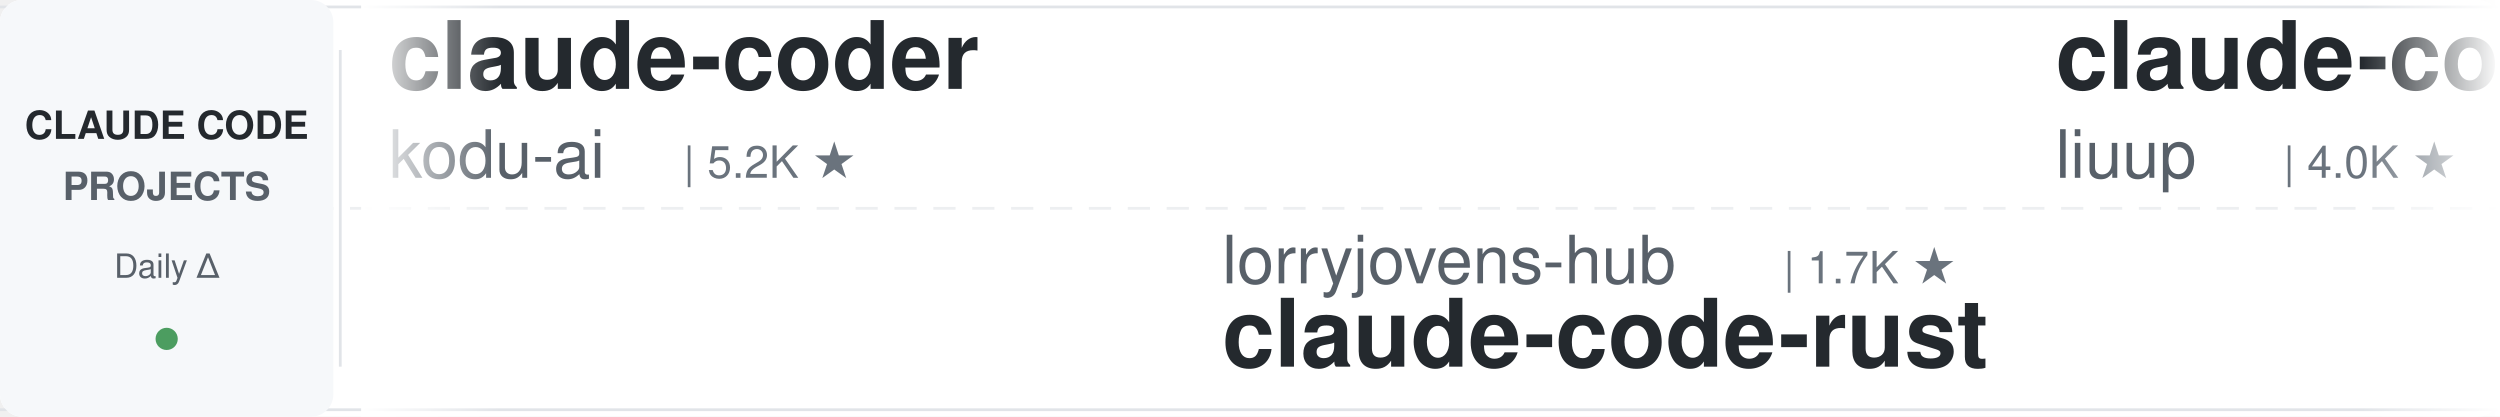
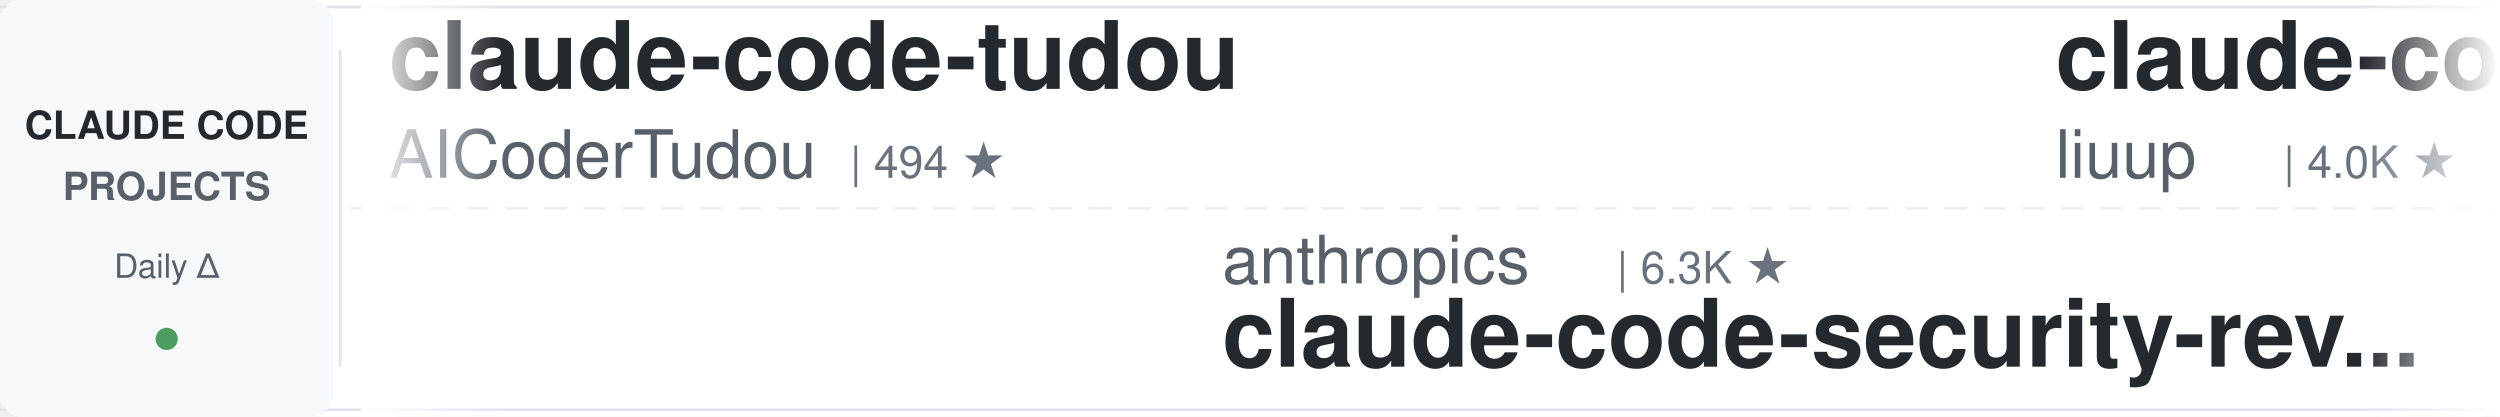
<svg xmlns="http://www.w3.org/2000/svg" width="900" height="150">
  <defs>
    <linearGradient id="leftFade" x1="0%" y1="0%" x2="100%" y2="0%">
      <stop offset="0%" style="stop-color:#ffffff;stop-opacity:1" />
      <stop offset="100%" style="stop-color:#ffffff;stop-opacity:0" />
    </linearGradient>
    <linearGradient id="rightFade" x1="0%" y1="0%" x2="100%" y2="0%">
      <stop offset="0%" style="stop-color:#ffffff;stop-opacity:0" />
      <stop offset="100%" style="stop-color:#ffffff;stop-opacity:1" />
    </linearGradient>
  </defs>
  <rect width="900" height="150" fill="#ffffff" rx="8" />
  <rect x="0" y="2" width="900" height="1" fill="#e1e4e8" />
  <rect x="0" y="147" width="900" height="1" fill="#e1e4e8" />
  <line x1="0" y1="75" x2="900" y2="75" stroke="#e1e4e8" stroke-width="1" stroke-dasharray="8 6" opacity="0.6" />
  <rect x="0" y="0" width="120" height="150" fill="#f6f8fa" rx="8" />
  <text x="60" y="50" font-family="-apple-system, BlinkMacSystemFont, 'Segoe UI', Helvetica, Arial, sans-serif" font-size="14" font-weight="600" fill="#24292e" text-anchor="middle">CLAUDE CODE</text>
  <text x="60" y="72" font-family="-apple-system, BlinkMacSystemFont, 'Segoe UI', Helvetica, Arial, sans-serif" font-size="14" font-weight="600" fill="#586069" text-anchor="middle">PROJECTS</text>
  <text x="60" y="100" font-family="-apple-system, BlinkMacSystemFont, 'Segoe UI', Helvetica, Arial, sans-serif" font-size="12" font-weight="500" fill="#586069" text-anchor="middle">Daily Δ</text>
  <circle cx="60" cy="122" r="4" fill="#22863a" opacity="0.8" />
  <rect x="122" y="18" width="1" height="114" fill="#e1e4e8" />
  <clipPath id="tickerClip">
    <rect x="130" y="0" width="770" height="150" />
  </clipPath>
  <g clip-path="url(#tickerClip)">
    <g id="tickerItems">
      <animateTransform attributeName="transform" attributeType="XML" type="translate" from="0 0" to="-3000 0" dur="54s" repeatCount="indefinite" />
      <g transform="translate(0, 0)">
-         <text x="140" y="32" font-family="-apple-system, BlinkMacSystemFont, 'Segoe UI', Helvetica, Arial, sans-serif" font-size="34" font-weight="600" fill="#24292e">claude-coder</text>
-         <text x="140" y="64" font-family="-apple-system, BlinkMacSystemFont, 'Segoe UI', Helvetica, Arial, sans-serif" font-size="24" font-weight="400" fill="#586069">kodu-ai</text>
-         <text x="246" y="64" font-family="-apple-system, BlinkMacSystemFont, 'Segoe UI', Helvetica, Arial, sans-serif" font-size="16" font-weight="500" fill="#6a737d">| 5.2K ★</text>
+         <text x="140" y="32" font-family="-apple-system, BlinkMacSystemFont, 'Segoe UI', Helvetica, Arial, sans-serif" font-size="34" font-weight="600" fill="#24292e">claude-code-tudou</text>
+         <text x="140" y="64" font-family="-apple-system, BlinkMacSystemFont, 'Segoe UI', Helvetica, Arial, sans-serif" font-size="24" font-weight="400" fill="#586069">AICoderTudou</text>
+         <text x="306" y="64" font-family="-apple-system, BlinkMacSystemFont, 'Segoe UI', Helvetica, Arial, sans-serif" font-size="16" font-weight="500" fill="#6a737d">| 494 ★</text>
      </g>
      <g transform="translate(300, 0)">
-         <text x="140" y="102" font-family="-apple-system, BlinkMacSystemFont, 'Segoe UI', Helvetica, Arial, sans-serif" font-size="24" font-weight="400" fill="#586069">lorryjovens-hub</text>
-         <text x="342" y="102" font-family="-apple-system, BlinkMacSystemFont, 'Segoe UI', Helvetica, Arial, sans-serif" font-size="16" font-weight="500" fill="#6a737d">| 1.7K ★</text>
-         <text x="140" y="132" font-family="-apple-system, BlinkMacSystemFont, 'Segoe UI', Helvetica, Arial, sans-serif" font-size="34" font-weight="600" fill="#24292e">claude-code-rust</text>
+         <text x="140" y="102" font-family="-apple-system, BlinkMacSystemFont, 'Segoe UI', Helvetica, Arial, sans-serif" font-size="24" font-weight="400" fill="#586069">anthropics</text>
+         <text x="282" y="102" font-family="-apple-system, BlinkMacSystemFont, 'Segoe UI', Helvetica, Arial, sans-serif" font-size="16" font-weight="500" fill="#6a737d">| 6.3K ★</text>
+         <text x="140" y="132" font-family="-apple-system, BlinkMacSystemFont, 'Segoe UI', Helvetica, Arial, sans-serif" font-size="34" font-weight="600" fill="#24292e">claude-code-security-rev...</text>
      </g>
      <g transform="translate(600, 0)">
        <text x="140" y="32" font-family="-apple-system, BlinkMacSystemFont, 'Segoe UI', Helvetica, Arial, sans-serif" font-size="34" font-weight="600" fill="#24292e">claude-code-analysis</text>
        <text x="140" y="64" font-family="-apple-system, BlinkMacSystemFont, 'Segoe UI', Helvetica, Arial, sans-serif" font-size="24" font-weight="400" fill="#586069">liuup</text>
        <text x="222" y="64" font-family="-apple-system, BlinkMacSystemFont, 'Segoe UI', Helvetica, Arial, sans-serif" font-size="16" font-weight="500" fill="#6a737d">| 4.0K ★</text>
      </g>
      <g transform="translate(900, 0)">
-         <text x="140" y="102" font-family="-apple-system, BlinkMacSystemFont, 'Segoe UI', Helvetica, Arial, sans-serif" font-size="24" font-weight="400" fill="#586069">VoltAgent</text>
-         <text x="270" y="102" font-family="-apple-system, BlinkMacSystemFont, 'Segoe UI', Helvetica, Arial, sans-serif" font-size="16" font-weight="500" fill="#6a737d">| 25.4K ★</text>
-         <text x="140" y="132" font-family="-apple-system, BlinkMacSystemFont, 'Segoe UI', Helvetica, Arial, sans-serif" font-size="34" font-weight="600" fill="#24292e">awesome-claude-code-suba...</text>
+         <text x="140" y="102" font-family="-apple-system, BlinkMacSystemFont, 'Segoe UI', Helvetica, Arial, sans-serif" font-size="24" font-weight="400" fill="#586069">Cranot</text>
+         <text x="234" y="102" font-family="-apple-system, BlinkMacSystemFont, 'Segoe UI', Helvetica, Arial, sans-serif" font-size="16" font-weight="500" fill="#6a737d">| 2.9K ★</text>
+         <text x="140" y="132" font-family="-apple-system, BlinkMacSystemFont, 'Segoe UI', Helvetica, Arial, sans-serif" font-size="34" font-weight="600" fill="#24292e">claude-code-guide</text>
      </g>
      <g transform="translate(1200, 0)">
-         <text x="140" y="32" font-family="-apple-system, BlinkMacSystemFont, 'Segoe UI', Helvetica, Arial, sans-serif" font-size="34" font-weight="600" fill="#24292e">claude-code-reverse</text>
-         <text x="140" y="64" font-family="-apple-system, BlinkMacSystemFont, 'Segoe UI', Helvetica, Arial, sans-serif" font-size="24" font-weight="400" fill="#586069">Yuyz0112</text>
-         <text x="258" y="64" font-family="-apple-system, BlinkMacSystemFont, 'Segoe UI', Helvetica, Arial, sans-serif" font-size="16" font-weight="500" fill="#6a737d">| 2.4K ★</text>
+         <text x="140" y="32" font-family="-apple-system, BlinkMacSystemFont, 'Segoe UI', Helvetica, Arial, sans-serif" font-size="34" font-weight="600" fill="#24292e">claude-code-hub</text>
+         <text x="140" y="64" font-family="-apple-system, BlinkMacSystemFont, 'Segoe UI', Helvetica, Arial, sans-serif" font-size="24" font-weight="400" fill="#586069">ding113</text>
+         <text x="246" y="64" font-family="-apple-system, BlinkMacSystemFont, 'Segoe UI', Helvetica, Arial, sans-serif" font-size="16" font-weight="500" fill="#6a737d">| 3.4K ★</text>
      </g>
      <g transform="translate(1500, 0)">
-         <text x="140" y="102" font-family="-apple-system, BlinkMacSystemFont, 'Segoe UI', Helvetica, Arial, sans-serif" font-size="24" font-weight="400" fill="#586069">ykdojo</text>
-         <text x="234" y="102" font-family="-apple-system, BlinkMacSystemFont, 'Segoe UI', Helvetica, Arial, sans-serif" font-size="16" font-weight="500" fill="#6a737d">| 10.2K ★</text>
-         <text x="140" y="132" font-family="-apple-system, BlinkMacSystemFont, 'Segoe UI', Helvetica, Arial, sans-serif" font-size="34" font-weight="600" fill="#24292e">claude-code-tips</text>
+         <text x="140" y="102" font-family="-apple-system, BlinkMacSystemFont, 'Segoe UI', Helvetica, Arial, sans-serif" font-size="24" font-weight="400" fill="#586069">Piebald-AI</text>
+         <text x="282" y="102" font-family="-apple-system, BlinkMacSystemFont, 'Segoe UI', Helvetica, Arial, sans-serif" font-size="16" font-weight="500" fill="#6a737d">| 12.8K ★</text>
+         <text x="140" y="132" font-family="-apple-system, BlinkMacSystemFont, 'Segoe UI', Helvetica, Arial, sans-serif" font-size="34" font-weight="600" fill="#24292e">claude-code-system-promp...</text>
      </g>
      <g transform="translate(1800, 0)">
-         <text x="140" y="32" font-family="-apple-system, BlinkMacSystemFont, 'Segoe UI', Helvetica, Arial, sans-serif" font-size="34" font-weight="600" fill="#24292e">everything-claude-code-z...</text>
-         <text x="140" y="64" font-family="-apple-system, BlinkMacSystemFont, 'Segoe UI', Helvetica, Arial, sans-serif" font-size="24" font-weight="400" fill="#586069">xu-xiang</text>
-         <text x="258" y="64" font-family="-apple-system, BlinkMacSystemFont, 'Segoe UI', Helvetica, Arial, sans-serif" font-size="16" font-weight="500" fill="#6a737d">| 2.0K ★</text>
+         <text x="140" y="32" font-family="-apple-system, BlinkMacSystemFont, 'Segoe UI', Helvetica, Arial, sans-serif" font-size="34" font-weight="600" fill="#24292e">claude-code-video-toolki...</text>
+         <text x="140" y="64" font-family="-apple-system, BlinkMacSystemFont, 'Segoe UI', Helvetica, Arial, sans-serif" font-size="24" font-weight="400" fill="#586069">digitalsamba</text>
+         <text x="306" y="64" font-family="-apple-system, BlinkMacSystemFont, 'Segoe UI', Helvetica, Arial, sans-serif" font-size="16" font-weight="500" fill="#6a737d">| 2.2K ★</text>
      </g>
      <g transform="translate(2100, 0)">
-         <text x="140" y="102" font-family="-apple-system, BlinkMacSystemFont, 'Segoe UI', Helvetica, Arial, sans-serif" font-size="24" font-weight="400" fill="#586069">ccplugins</text>
-         <text x="270" y="102" font-family="-apple-system, BlinkMacSystemFont, 'Segoe UI', Helvetica, Arial, sans-serif" font-size="16" font-weight="500" fill="#6a737d">| 960 ★</text>
-         <text x="140" y="132" font-family="-apple-system, BlinkMacSystemFont, 'Segoe UI', Helvetica, Arial, sans-serif" font-size="34" font-weight="600" fill="#24292e">awesome-claude-code-plug...</text>
+         <text x="140" y="102" font-family="-apple-system, BlinkMacSystemFont, 'Segoe UI', Helvetica, Arial, sans-serif" font-size="24" font-weight="400" fill="#586069">centminmod</text>
+         <text x="282" y="102" font-family="-apple-system, BlinkMacSystemFont, 'Segoe UI', Helvetica, Arial, sans-serif" font-size="16" font-weight="500" fill="#6a737d">| 2.6K ★</text>
+         <text x="140" y="132" font-family="-apple-system, BlinkMacSystemFont, 'Segoe UI', Helvetica, Arial, sans-serif" font-size="34" font-weight="600" fill="#24292e">my-claude-code-setup</text>
      </g>
      <g transform="translate(2400, 0)">
-         <text x="140" y="32" font-family="-apple-system, BlinkMacSystemFont, 'Segoe UI', Helvetica, Arial, sans-serif" font-size="34" font-weight="600" fill="#24292e">claude-code-settings</text>
-         <text x="140" y="64" font-family="-apple-system, BlinkMacSystemFont, 'Segoe UI', Helvetica, Arial, sans-serif" font-size="24" font-weight="400" fill="#586069">feiskyer</text>
-         <text x="258" y="64" font-family="-apple-system, BlinkMacSystemFont, 'Segoe UI', Helvetica, Arial, sans-serif" font-size="16" font-weight="500" fill="#6a737d">| 1.7K ★</text>
+         <text x="140" y="32" font-family="-apple-system, BlinkMacSystemFont, 'Segoe UI', Helvetica, Arial, sans-serif" font-size="34" font-weight="600" fill="#24292e">arcads-claude-code</text>
+         <text x="140" y="64" font-family="-apple-system, BlinkMacSystemFont, 'Segoe UI', Helvetica, Arial, sans-serif" font-size="24" font-weight="400" fill="#586069">krusemediallc</text>
+         <text x="318" y="64" font-family="-apple-system, BlinkMacSystemFont, 'Segoe UI', Helvetica, Arial, sans-serif" font-size="16" font-weight="500" fill="#6a737d">| 1.6K ★</text>
      </g>
      <g transform="translate(2700, 0)">
-         <text x="140" y="102" font-family="-apple-system, BlinkMacSystemFont, 'Segoe UI', Helvetica, Arial, sans-serif" font-size="24" font-weight="400" fill="#586069">1rgs</text>
-         <text x="210" y="102" font-family="-apple-system, BlinkMacSystemFont, 'Segoe UI', Helvetica, Arial, sans-serif" font-size="16" font-weight="500" fill="#6a737d">| 3.8K ★</text>
-         <text x="140" y="132" font-family="-apple-system, BlinkMacSystemFont, 'Segoe UI', Helvetica, Arial, sans-serif" font-size="34" font-weight="600" fill="#24292e">claude-code-proxy</text>
+         <text x="140" y="102" font-family="-apple-system, BlinkMacSystemFont, 'Segoe UI', Helvetica, Arial, sans-serif" font-size="24" font-weight="400" fill="#586069">anthropics</text>
+         <text x="282" y="102" font-family="-apple-system, BlinkMacSystemFont, 'Segoe UI', Helvetica, Arial, sans-serif" font-size="16" font-weight="500" fill="#6a737d">| 995 ★</text>
+         <text x="140" y="132" font-family="-apple-system, BlinkMacSystemFont, 'Segoe UI', Helvetica, Arial, sans-serif" font-size="34" font-weight="600" fill="#24292e">claude-code-base-action</text>
      </g>
      <g transform="translate(3000, 0)">
-         <text x="140" y="32" font-family="-apple-system, BlinkMacSystemFont, 'Segoe UI', Helvetica, Arial, sans-serif" font-size="34" font-weight="600" fill="#24292e">claude-coder</text>
-         <text x="140" y="64" font-family="-apple-system, BlinkMacSystemFont, 'Segoe UI', Helvetica, Arial, sans-serif" font-size="24" font-weight="400" fill="#586069">kodu-ai</text>
-         <text x="246" y="64" font-family="-apple-system, BlinkMacSystemFont, 'Segoe UI', Helvetica, Arial, sans-serif" font-size="16" font-weight="500" fill="#6a737d">| 5.2K ★</text>
+         <text x="140" y="32" font-family="-apple-system, BlinkMacSystemFont, 'Segoe UI', Helvetica, Arial, sans-serif" font-size="34" font-weight="600" fill="#24292e">claude-code-tudou</text>
+         <text x="140" y="64" font-family="-apple-system, BlinkMacSystemFont, 'Segoe UI', Helvetica, Arial, sans-serif" font-size="24" font-weight="400" fill="#586069">AICoderTudou</text>
+         <text x="306" y="64" font-family="-apple-system, BlinkMacSystemFont, 'Segoe UI', Helvetica, Arial, sans-serif" font-size="16" font-weight="500" fill="#6a737d">| 494 ★</text>
      </g>
      <g transform="translate(3300, 0)">
-         <text x="140" y="102" font-family="-apple-system, BlinkMacSystemFont, 'Segoe UI', Helvetica, Arial, sans-serif" font-size="24" font-weight="400" fill="#586069">lorryjovens-hub</text>
-         <text x="342" y="102" font-family="-apple-system, BlinkMacSystemFont, 'Segoe UI', Helvetica, Arial, sans-serif" font-size="16" font-weight="500" fill="#6a737d">| 1.7K ★</text>
-         <text x="140" y="132" font-family="-apple-system, BlinkMacSystemFont, 'Segoe UI', Helvetica, Arial, sans-serif" font-size="34" font-weight="600" fill="#24292e">claude-code-rust</text>
+         <text x="140" y="102" font-family="-apple-system, BlinkMacSystemFont, 'Segoe UI', Helvetica, Arial, sans-serif" font-size="24" font-weight="400" fill="#586069">anthropics</text>
+         <text x="282" y="102" font-family="-apple-system, BlinkMacSystemFont, 'Segoe UI', Helvetica, Arial, sans-serif" font-size="16" font-weight="500" fill="#6a737d">| 6.3K ★</text>
+         <text x="140" y="132" font-family="-apple-system, BlinkMacSystemFont, 'Segoe UI', Helvetica, Arial, sans-serif" font-size="34" font-weight="600" fill="#24292e">claude-code-security-rev...</text>
      </g>
      <g transform="translate(3600, 0)">
        <text x="140" y="32" font-family="-apple-system, BlinkMacSystemFont, 'Segoe UI', Helvetica, Arial, sans-serif" font-size="34" font-weight="600" fill="#24292e">claude-code-analysis</text>
        <text x="140" y="64" font-family="-apple-system, BlinkMacSystemFont, 'Segoe UI', Helvetica, Arial, sans-serif" font-size="24" font-weight="400" fill="#586069">liuup</text>
        <text x="222" y="64" font-family="-apple-system, BlinkMacSystemFont, 'Segoe UI', Helvetica, Arial, sans-serif" font-size="16" font-weight="500" fill="#6a737d">| 4.0K ★</text>
      </g>
      <g transform="translate(3900, 0)">
-         <text x="140" y="102" font-family="-apple-system, BlinkMacSystemFont, 'Segoe UI', Helvetica, Arial, sans-serif" font-size="24" font-weight="400" fill="#586069">VoltAgent</text>
-         <text x="270" y="102" font-family="-apple-system, BlinkMacSystemFont, 'Segoe UI', Helvetica, Arial, sans-serif" font-size="16" font-weight="500" fill="#6a737d">| 25.4K ★</text>
-         <text x="140" y="132" font-family="-apple-system, BlinkMacSystemFont, 'Segoe UI', Helvetica, Arial, sans-serif" font-size="34" font-weight="600" fill="#24292e">awesome-claude-code-suba...</text>
+         <text x="140" y="102" font-family="-apple-system, BlinkMacSystemFont, 'Segoe UI', Helvetica, Arial, sans-serif" font-size="24" font-weight="400" fill="#586069">Cranot</text>
+         <text x="234" y="102" font-family="-apple-system, BlinkMacSystemFont, 'Segoe UI', Helvetica, Arial, sans-serif" font-size="16" font-weight="500" fill="#6a737d">| 2.9K ★</text>
+         <text x="140" y="132" font-family="-apple-system, BlinkMacSystemFont, 'Segoe UI', Helvetica, Arial, sans-serif" font-size="34" font-weight="600" fill="#24292e">claude-code-guide</text>
      </g>
    </g>
  </g>
  <rect x="130" y="0" width="50" height="150" fill="url(#leftFade)" />
  <rect x="850" y="0" width="50" height="150" fill="url(#rightFade)" />
</svg>
